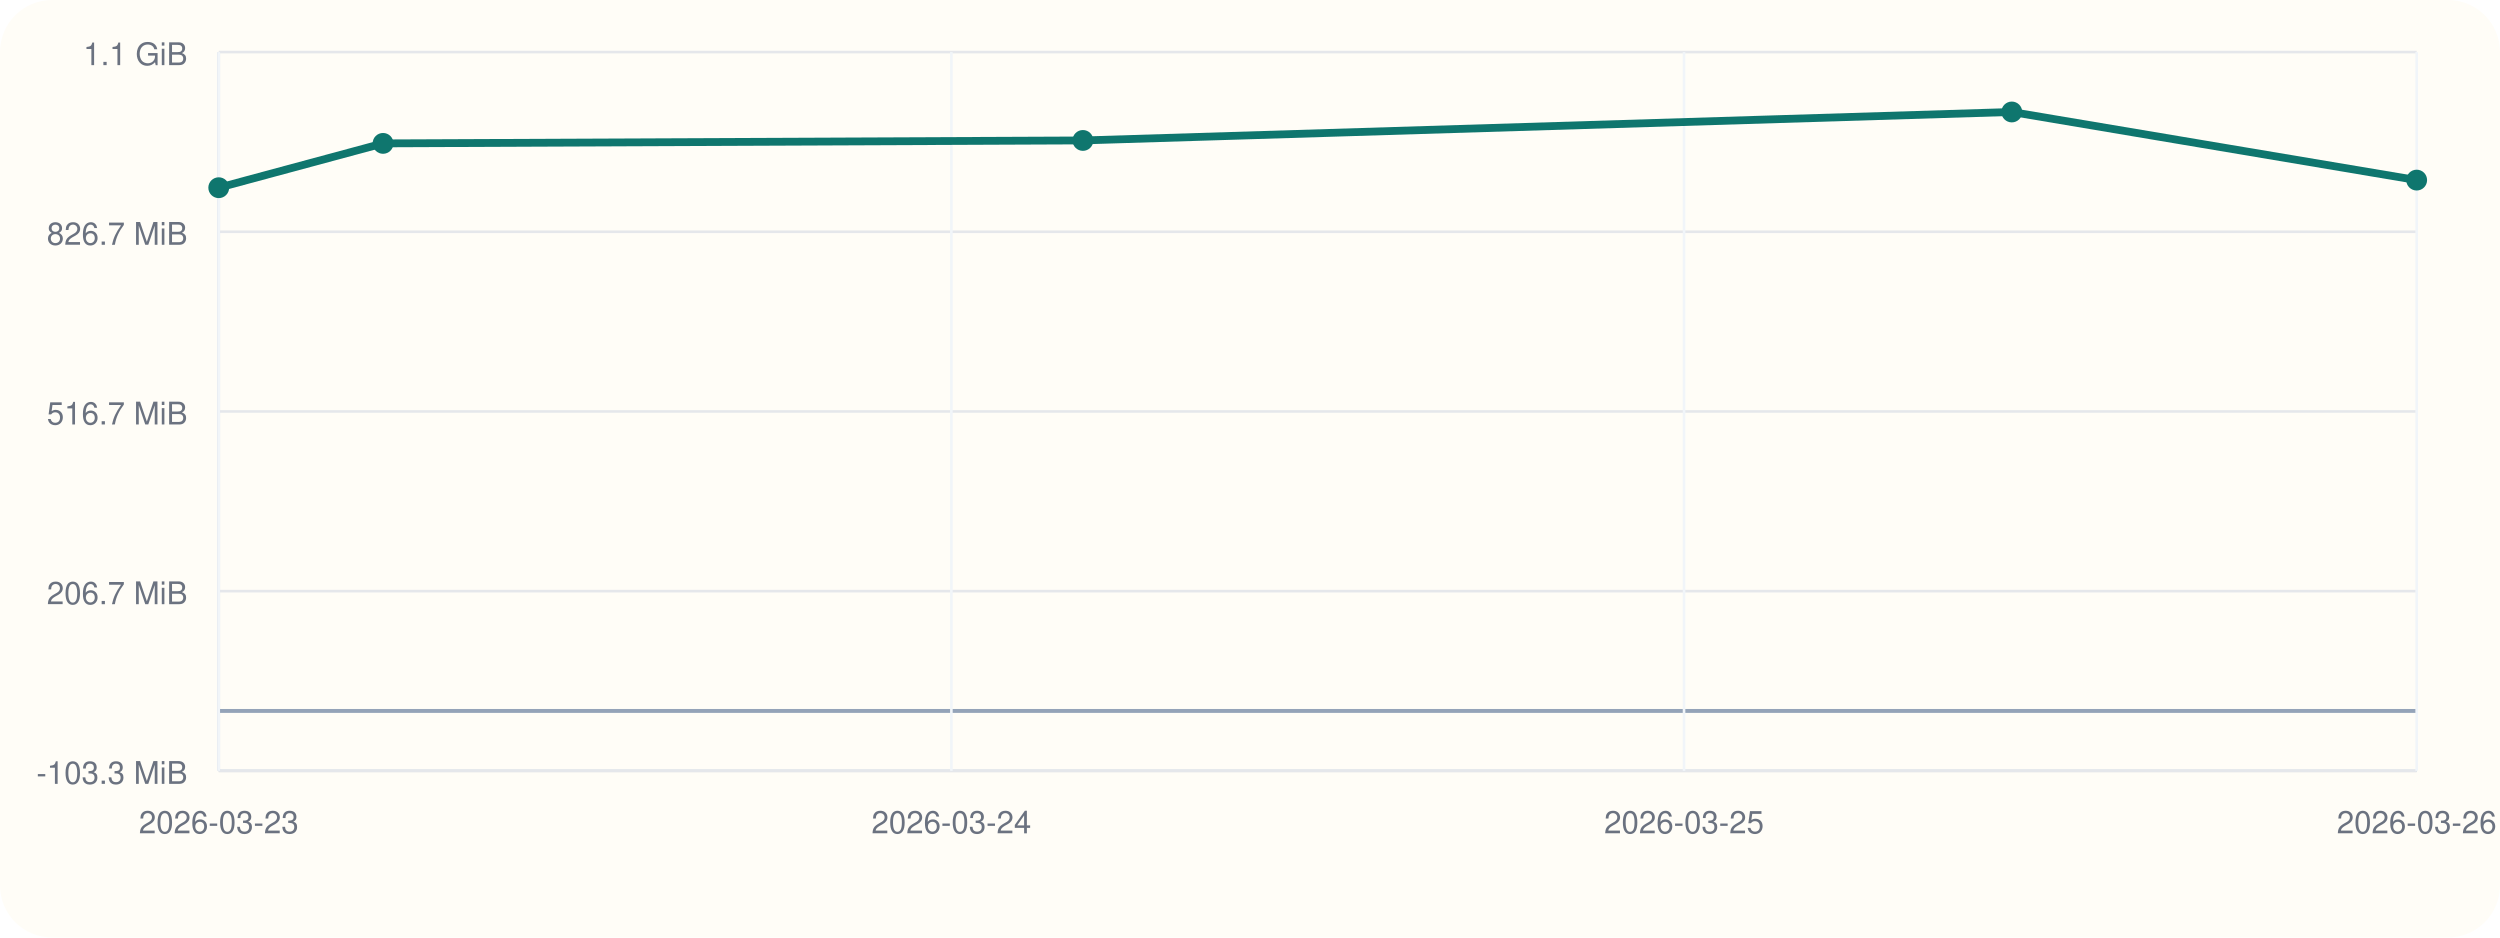
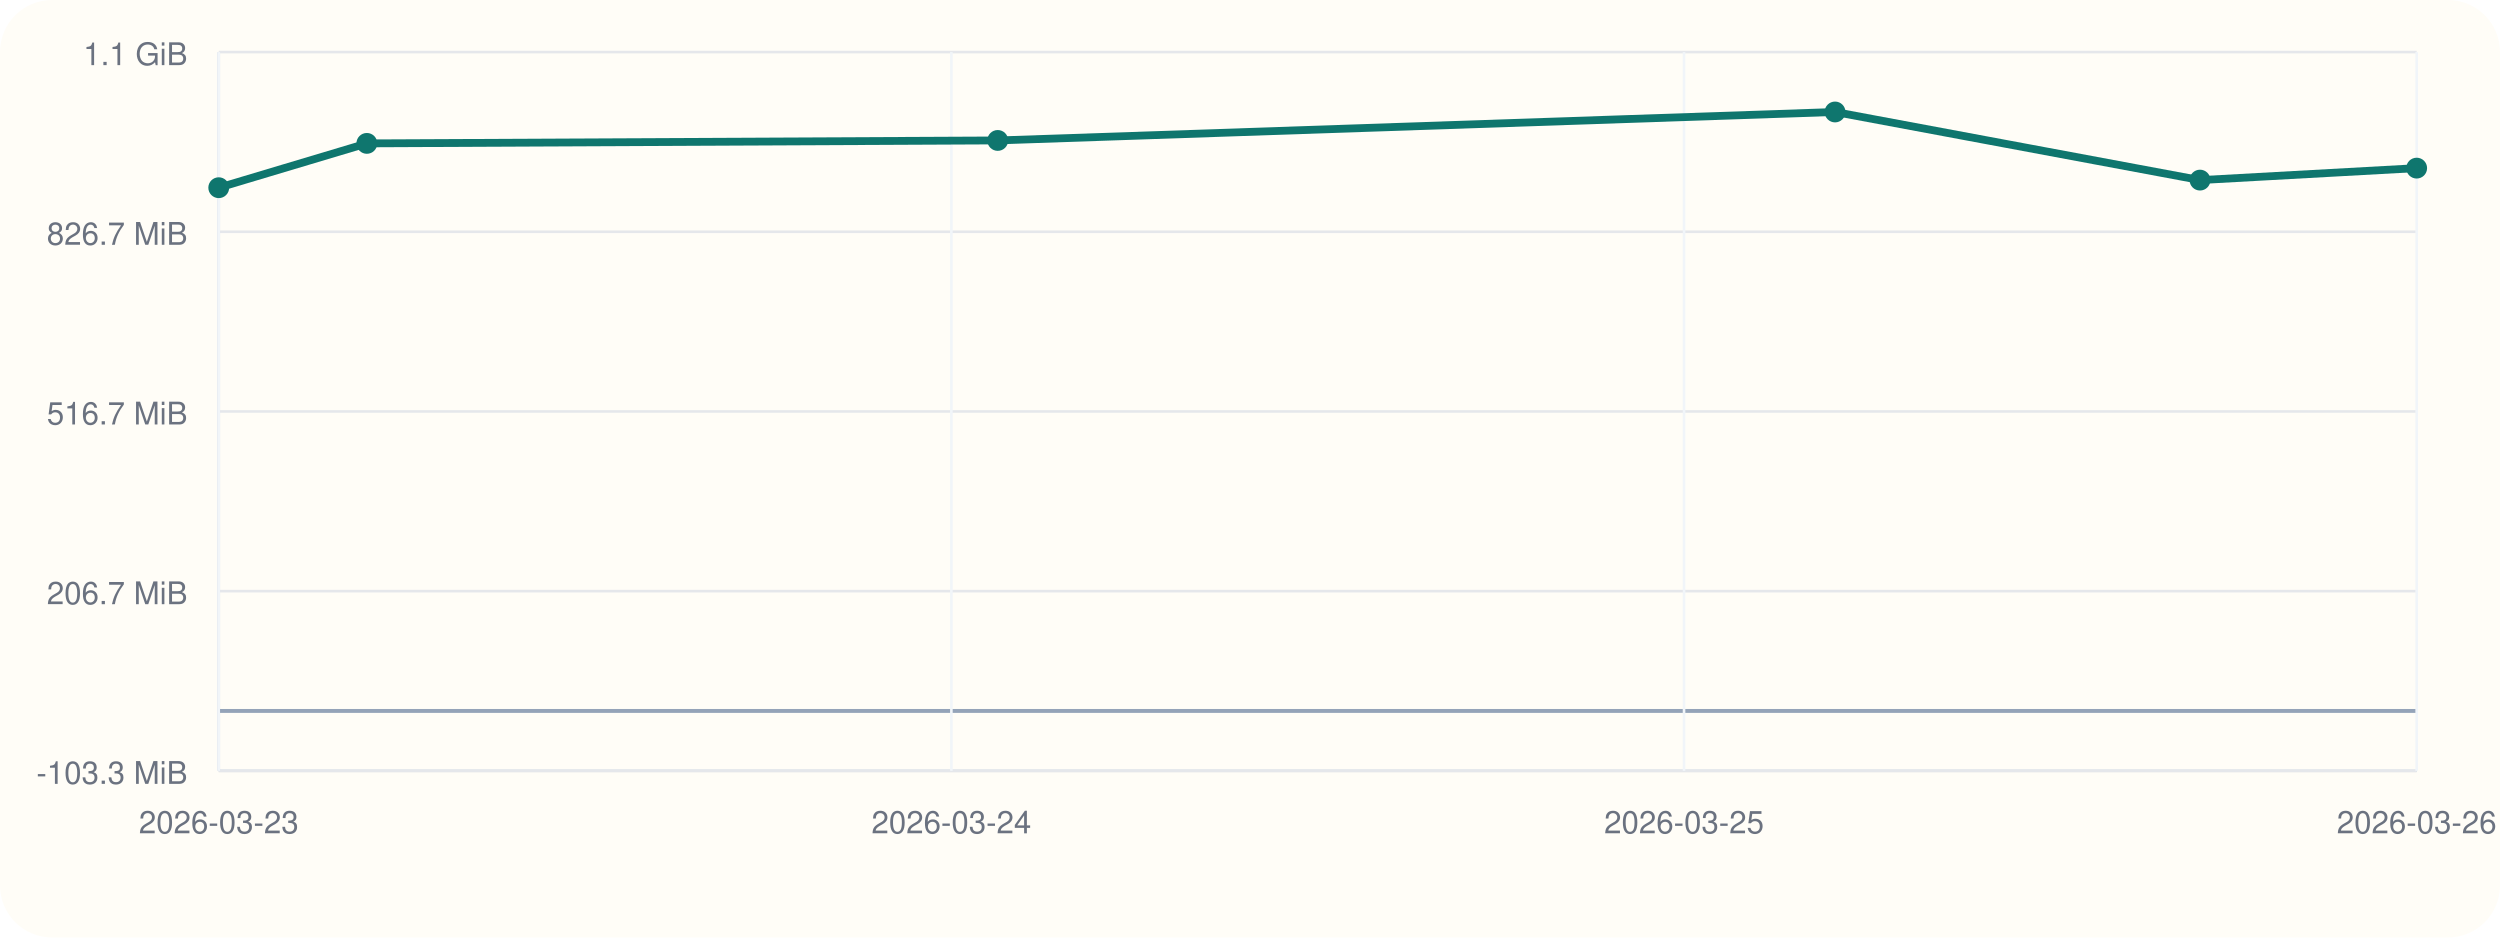
<svg xmlns="http://www.w3.org/2000/svg" viewBox="0 0 960 360">
  <rect width="960" height="360" rx="20" fill="#fffdf7" />
  <line x1="84" y1="296" x2="928" y2="296" stroke="#cbd5e1" stroke-width="1" />
  <line x1="84" y1="20" x2="84" y2="296" stroke="#cbd5e1" stroke-width="1" />
  <line x1="84" y1="273.00" x2="928" y2="273.00" stroke="#94a3b8" stroke-width="1.5" />
  <line x1="84" y1="296.00" x2="928" y2="296.00" stroke="#e5e7eb" stroke-width="1" />
  <text x="72" y="301.00" text-anchor="end" font-size="12" font-family="Helvetica, Arial, sans-serif" fill="#6b7280">-103.3 MiB</text>
  <line x1="84" y1="227.00" x2="928" y2="227.00" stroke="#e5e7eb" stroke-width="1" />
  <text x="72" y="232.00" text-anchor="end" font-size="12" font-family="Helvetica, Arial, sans-serif" fill="#6b7280">206.7 MiB</text>
  <line x1="84" y1="158.00" x2="928" y2="158.00" stroke="#e5e7eb" stroke-width="1" />
  <text x="72" y="163.00" text-anchor="end" font-size="12" font-family="Helvetica, Arial, sans-serif" fill="#6b7280">516.7 MiB</text>
  <line x1="84" y1="89.00" x2="928" y2="89.00" stroke="#e5e7eb" stroke-width="1" />
  <text x="72" y="94.00" text-anchor="end" font-size="12" font-family="Helvetica, Arial, sans-serif" fill="#6b7280">826.7 MiB</text>
  <line x1="84" y1="20.00" x2="928" y2="20.00" stroke="#e5e7eb" stroke-width="1" />
  <text x="72" y="25.00" text-anchor="end" font-size="12" font-family="Helvetica, Arial, sans-serif" fill="#6b7280">1.1 GiB</text>
  <line x1="84.00" y1="20" x2="84.00" y2="296" stroke="#f1f5f9" stroke-width="1" />
  <text x="84.00" y="320" text-anchor="middle" font-size="12" font-family="Helvetica, Arial, sans-serif" fill="#6b7280">2026-03-23</text>
  <line x1="365.33" y1="20" x2="365.33" y2="296" stroke="#f1f5f9" stroke-width="1" />
  <text x="365.33" y="320" text-anchor="middle" font-size="12" font-family="Helvetica, Arial, sans-serif" fill="#6b7280">2026-03-24</text>
  <line x1="646.67" y1="20" x2="646.67" y2="296" stroke="#f1f5f9" stroke-width="1" />
  <text x="646.67" y="320" text-anchor="middle" font-size="12" font-family="Helvetica, Arial, sans-serif" fill="#6b7280">2026-03-25</text>
  <line x1="928.00" y1="20" x2="928.00" y2="296" stroke="#f1f5f9" stroke-width="1" />
  <text x="928.00" y="320" text-anchor="middle" font-size="12" font-family="Helvetica, Arial, sans-serif" fill="#6b7280">2026-03-26</text>
-   <polyline fill="none" stroke="#0f766e" stroke-width="3" points="84.00,72.08 147.09,55.06 415.84,53.93 772.53,43.00 928.00,69.16" />
+   <polyline fill="none" stroke="#0f766e" stroke-width="3" points="84.00,72.08 140.87,55.06 383.13,53.93 704.66,43.00 844.80,69.16 928.00,64.56" />
  <circle cx="84.00" cy="72.08" r="4" fill="#0f766e" />
-   <circle cx="147.09" cy="55.06" r="4" fill="#0f766e" />
-   <circle cx="415.84" cy="53.93" r="4" fill="#0f766e" />
-   <circle cx="772.53" cy="43.00" r="4" fill="#0f766e" />
-   <circle cx="928.00" cy="69.16" r="4" fill="#0f766e" />
+   <circle cx="140.87" cy="55.06" r="4" fill="#0f766e" />
+   <circle cx="383.13" cy="53.93" r="4" fill="#0f766e" />
+   <circle cx="704.66" cy="43.00" r="4" fill="#0f766e" />
+   <circle cx="844.80" cy="69.16" r="4" fill="#0f766e" />
+   <circle cx="928.00" cy="64.56" r="4" fill="#0f766e" />
</svg>
